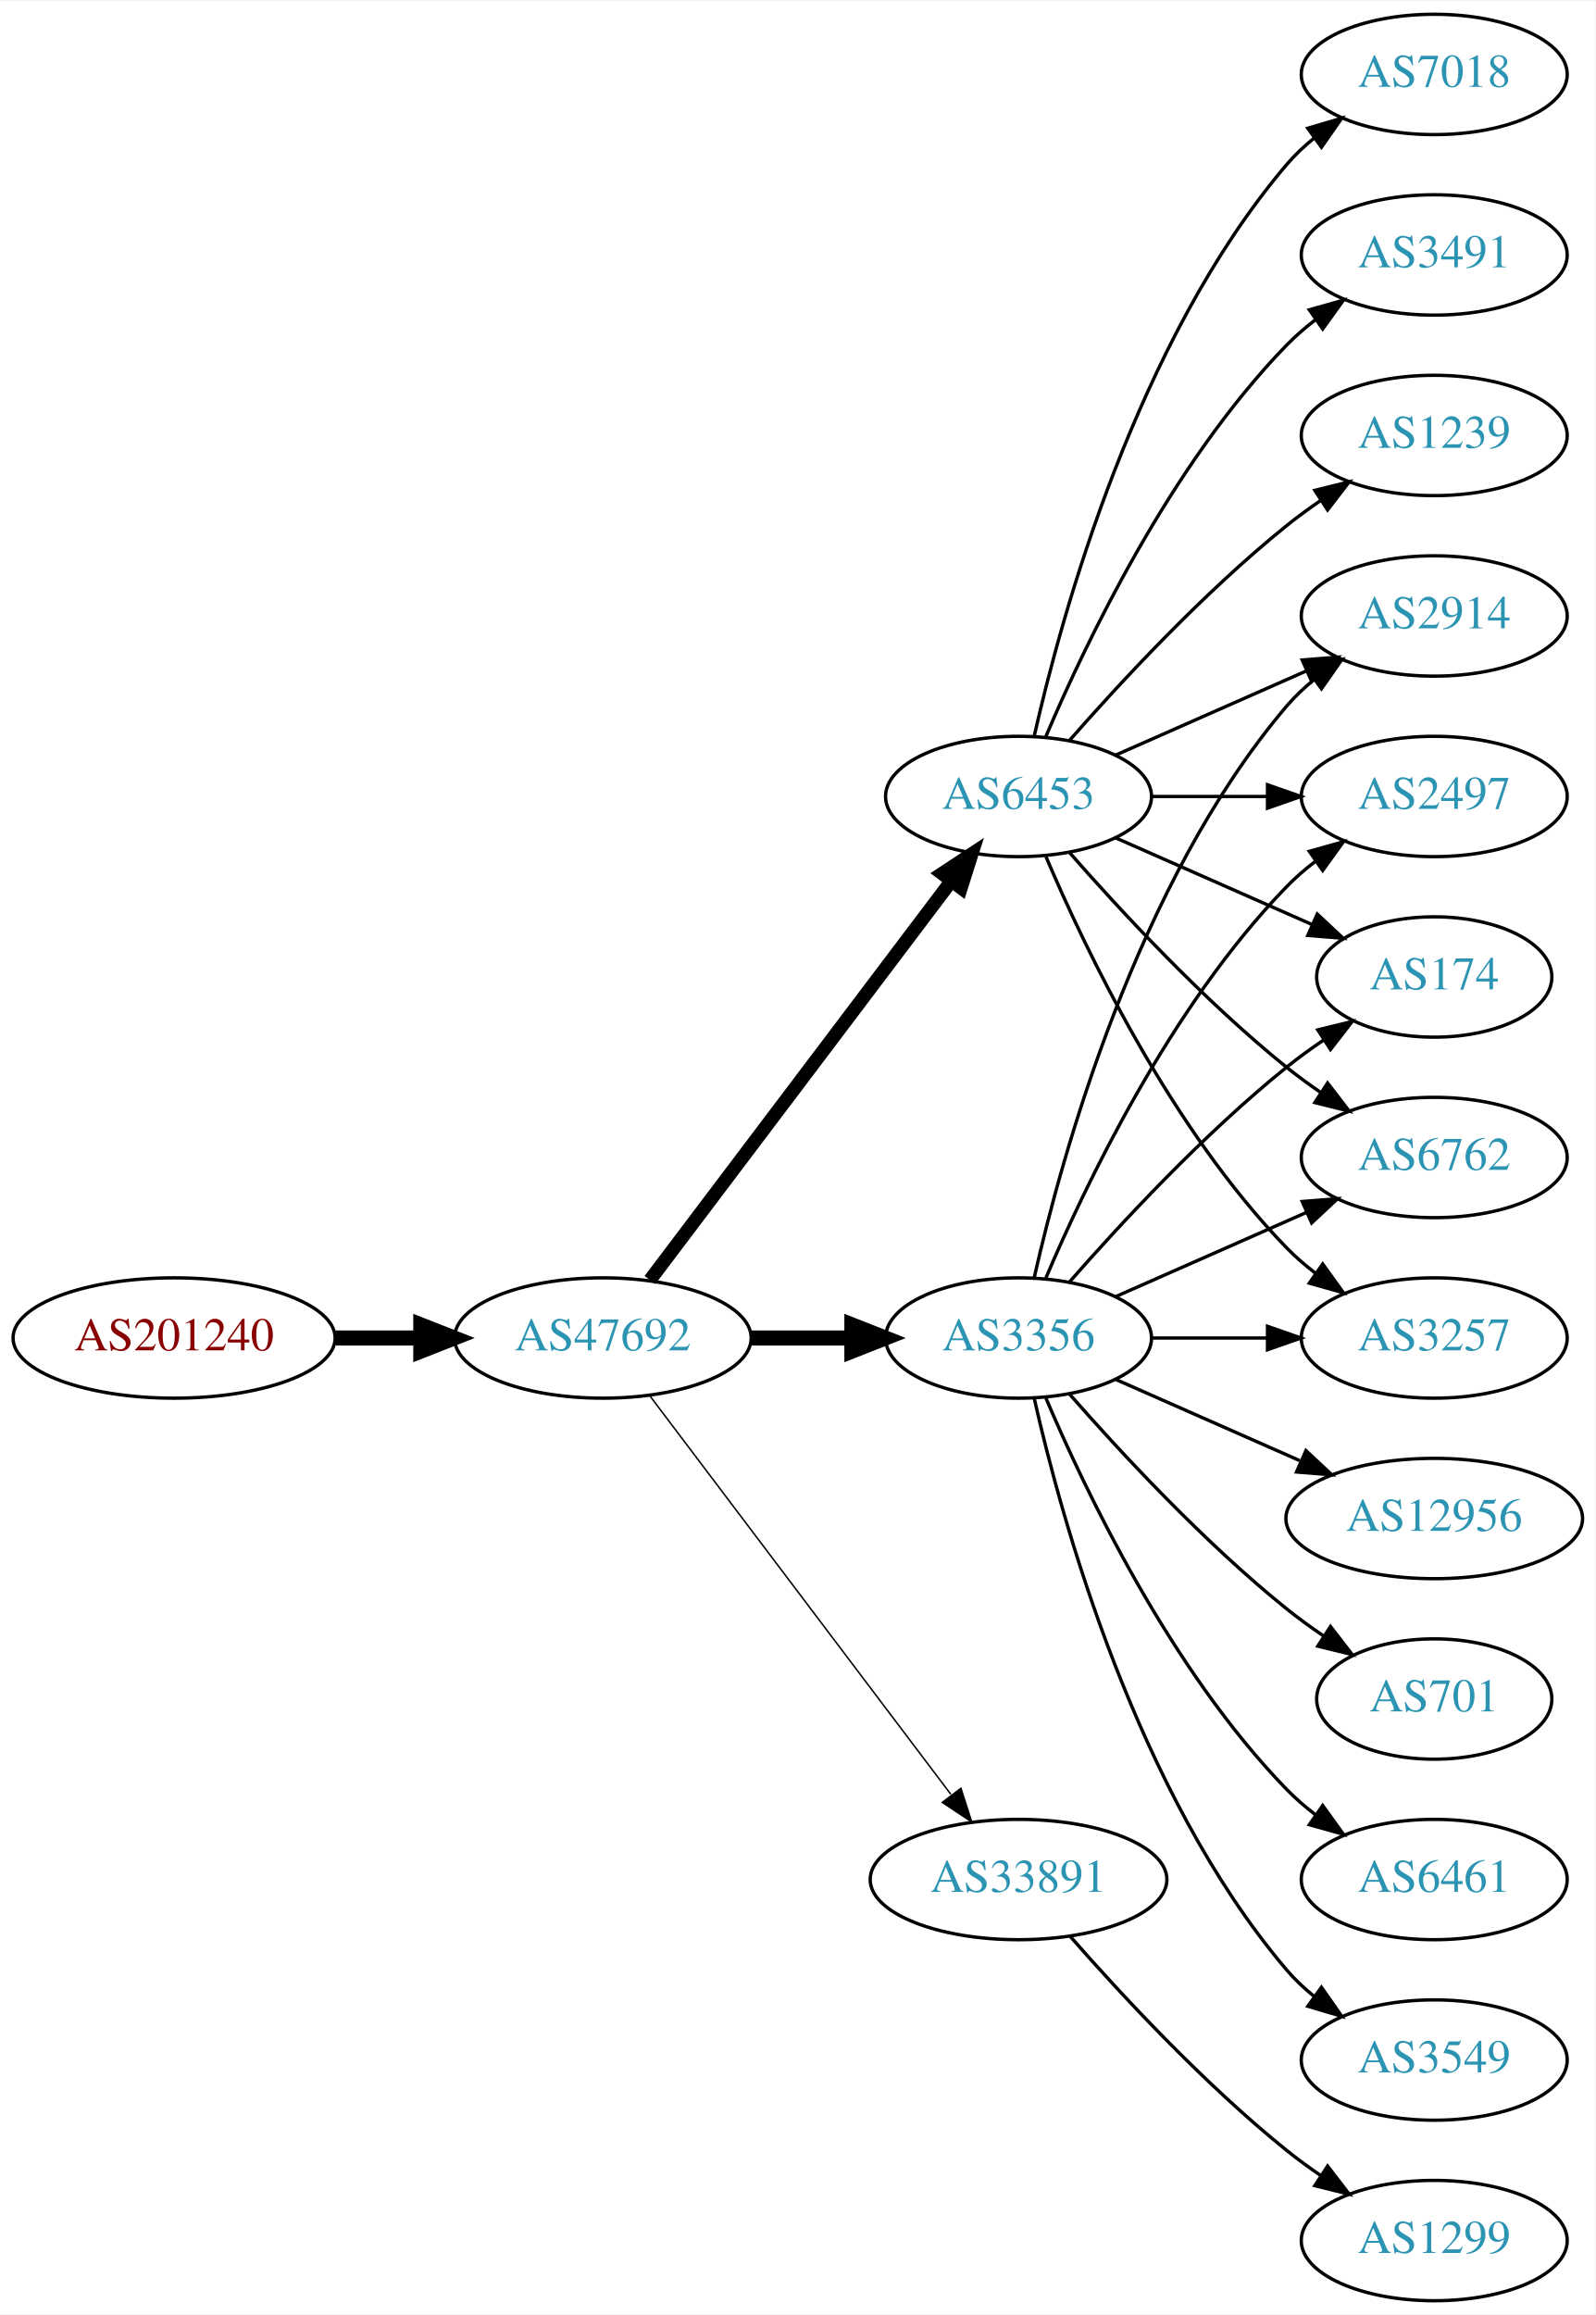
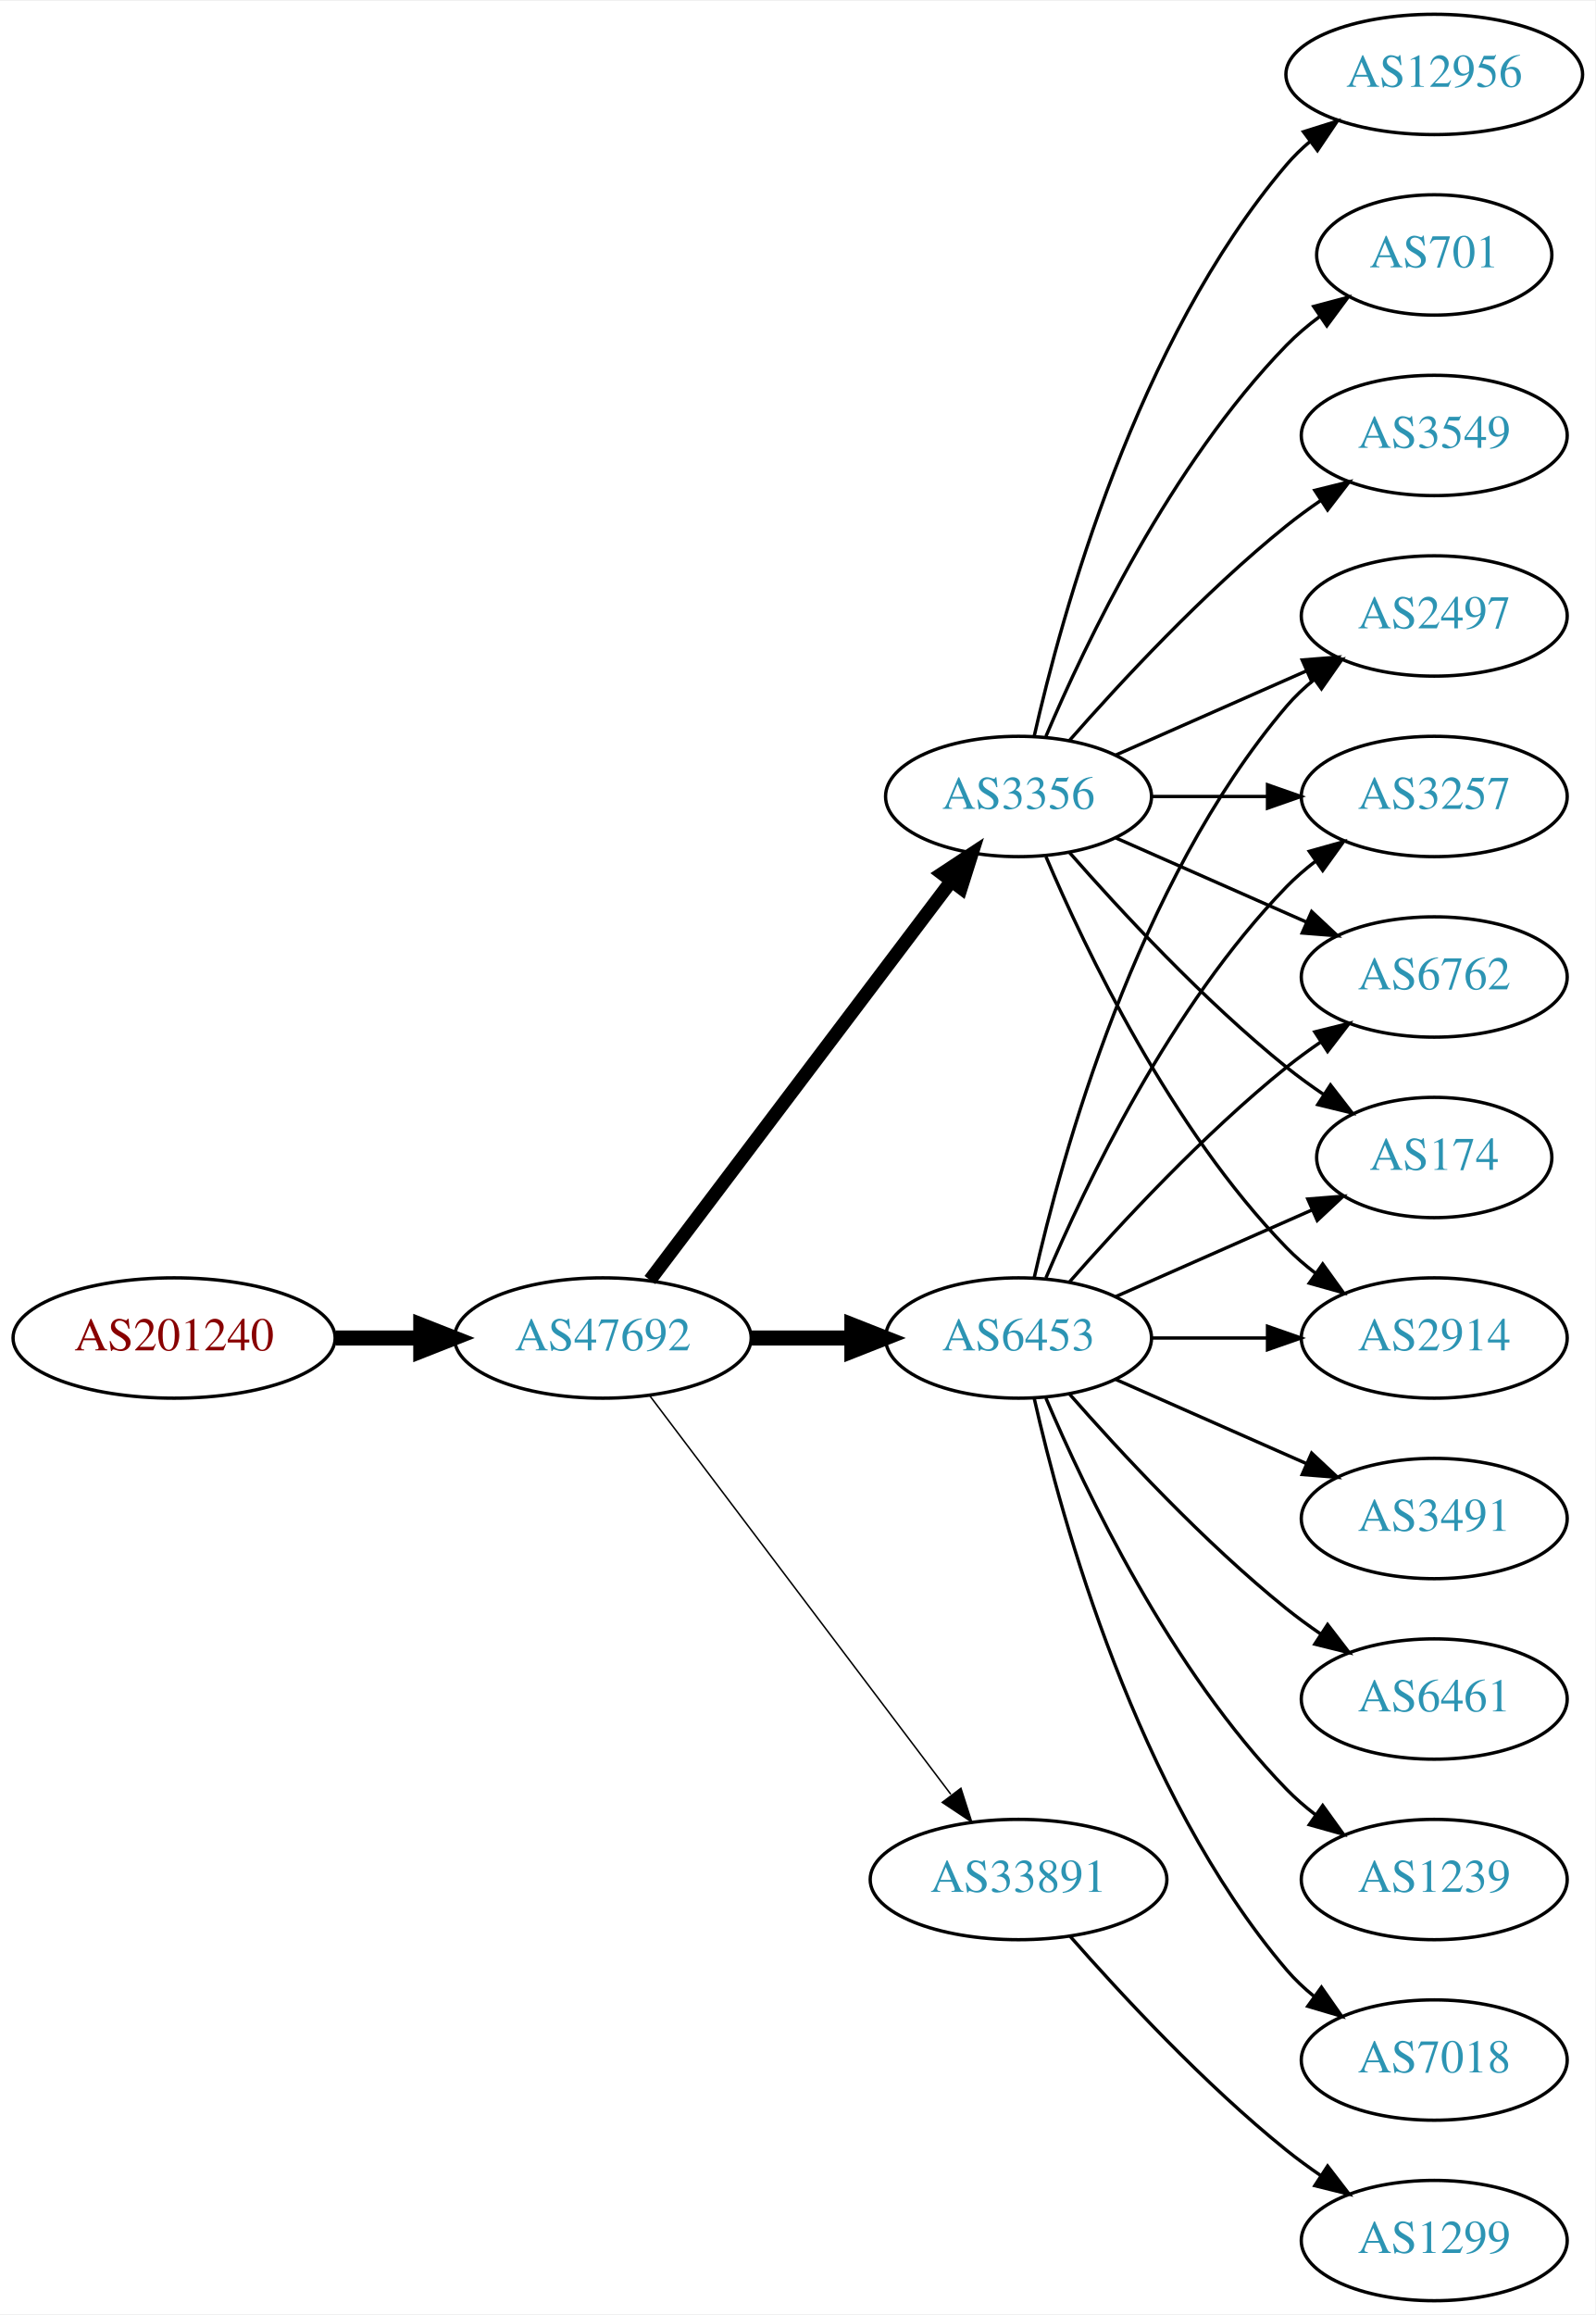
<svg xmlns="http://www.w3.org/2000/svg" xmlns:xlink="http://www.w3.org/1999/xlink" width="477pt" height="692pt" viewBox="0.00 0.00 477.37 692.00">
  <g id="graph0" class="graph" transform="scale(1 1) rotate(0) translate(4 688)">
    <polygon fill="white" stroke="none" points="-4,4 -4,-688 473.368,-688 473.368,4 -4,4" />
    <g id="node1" class="node">
      <g id="a_node1">
        <a xlink:href="/asn/201240" xlink:title="AS201240 ~ OpenIoT [AT]">
          <ellipse fill="#ffffff" stroke="black" cx="48.096" cy="-288" rx="48.192" ry="18" />
          <text text-anchor="middle" x="48.096" y="-284.3" font-family="Times,serif" font-size="14.00" fill="#880000">AS201240</text>
        </a>
      </g>
    </g>
    <g id="node2" class="node">
      <g id="a_node2">
        <a xlink:href="/asn/47692" xlink:title="AS47692 ~ Nessus GmbH [AT]">
          <ellipse fill="#ffffff" stroke="black" cx="176.388" cy="-288" rx="44.393" ry="18" />
          <text text-anchor="middle" x="176.388" y="-284.3" font-family="Times,serif" font-size="14.00" fill="#2c94b3">AS47692</text>
        </a>
      </g>
    </g>
    <g id="edge1" class="edge">
      <path fill="none" stroke="black" stroke-width="4.5" d="M96.481,-288C104.742,-288 113.386,-288 121.799,-288" />
      <polygon fill="black" stroke="black" stroke-width="4.5" points="121.904,-291.938 131.904,-288 121.904,-284.063 121.904,-291.938" />
    </g>
    <g id="node3" class="node">
      <g id="a_node3">
-         <a xlink:href="/asn/3356" xlink:title="AS3356 ~ Level 3 Parent, LLC [US]">
+         <a xlink:href="/asn/6453" xlink:title="AS6453 ~ TATA COMMUNICATIONS (AMERICA) INC [US]">
          <ellipse fill="#ffffff" stroke="black" cx="300.78" cy="-288" rx="39.794" ry="18" />
-           <text text-anchor="middle" x="300.78" y="-284.3" font-family="Times,serif" font-size="14.00" fill="#2c94b3">AS3356</text>
+           <text text-anchor="middle" x="300.78" y="-284.3" font-family="Times,serif" font-size="14.00" fill="#2c94b3">AS6453</text>
        </a>
      </g>
    </g>
    <g id="edge2" class="edge">
      <path fill="none" stroke="black" stroke-width="4.5" d="M220.883,-288C230.572,-288 240.909,-288 250.802,-288" />
      <polygon fill="black" stroke="black" stroke-width="4.5" points="250.904,-291.938 260.904,-288 250.904,-284.063 250.904,-291.938" />
    </g>
    <g id="node4" class="node">
      <g id="a_node4">
-         <a xlink:href="/asn/6453" xlink:title="AS6453 ~ TATA COMMUNICATIONS (AMERICA) INC [US]">
+         <a xlink:href="/asn/3356" xlink:title="AS3356 ~ Level 3 Parent, LLC [US]">
          <ellipse fill="#ffffff" stroke="black" cx="300.78" cy="-450" rx="39.794" ry="18" />
-           <text text-anchor="middle" x="300.78" y="-446.3" font-family="Times,serif" font-size="14.00" fill="#2c94b3">AS6453</text>
+           <text text-anchor="middle" x="300.78" y="-446.3" font-family="Times,serif" font-size="14.00" fill="#2c94b3">AS3356</text>
        </a>
      </g>
    </g>
    <g id="edge3" class="edge">
      <path fill="none" stroke="black" stroke-width="4.05" d="M190.486,-305.337C212.11,-333.96 255.381,-391.233 280.504,-424.486" />
      <polygon fill="black" stroke="black" stroke-width="4.05" points="277.92,-426.945 286.776,-432.788 283.575,-422.673 277.92,-426.945" />
    </g>
    <g id="node5" class="node">
      <g id="a_node5">
        <a xlink:href="/asn/33891" xlink:title="AS33891 ~ CORE-BACKBONE GMBH GLOBAL NETWORK [DE]">
          <ellipse fill="#ffffff" stroke="black" cx="300.78" cy="-126" rx="44.393" ry="18" />
          <text text-anchor="middle" x="300.78" y="-122.3" font-family="Times,serif" font-size="14.00" fill="#2c94b3">AS33891</text>
        </a>
      </g>
    </g>
    <g id="edge4" class="edge">
      <path fill="none" stroke="black" stroke-width="0.45" d="M190.486,-270.663C212.11,-242.04 255.381,-184.767 280.504,-151.514" />
      <polygon fill="black" stroke="black" stroke-width="0.45" points="283.54,-153.301 286.776,-143.212 277.955,-149.081 283.54,-153.301" />
    </g>
    <g id="node6" class="node">
      <g id="a_node6">
-         <a xlink:href="/asn/2914" xlink:title="AS2914 ~ NTT America, Inc. [US]">
+         <a xlink:href="/asn/2497" xlink:title="AS2497 ~ Internet Initiative Japan Inc. [JP]">
          <ellipse fill="#ffffff" stroke="black" cx="425.172" cy="-504" rx="39.794" ry="18" />
-           <text text-anchor="middle" x="425.172" y="-500.3" font-family="Times,serif" font-size="14.00" fill="#2c94b3">AS2914</text>
+           <text text-anchor="middle" x="425.172" y="-500.3" font-family="Times,serif" font-size="14.00" fill="#2c94b3">AS2497</text>
        </a>
      </g>
    </g>
    <g id="edge5" class="edge">
      <path fill="none" stroke="black" d="M305.474,-306.075C313.613,-342.148 336.046,-424.14 380.976,-477 383.41,-479.864 386.227,-482.521 389.231,-484.961" />
      <polygon fill="black" stroke="black" points="387.331,-487.905 397.492,-490.906 391.42,-482.224 387.331,-487.905" />
    </g>
    <g id="node7" class="node">
      <g id="a_node7">
-         <a xlink:href="/asn/3549" xlink:title="AS3549 ~ Level 3 Parent, LLC [US]">
+         <a xlink:href="/asn/7018" xlink:title="AS7018 ~ AT&amp;T Services, Inc. [US]">
          <ellipse fill="#ffffff" stroke="black" cx="425.172" cy="-72" rx="39.794" ry="18" />
-           <text text-anchor="middle" x="425.172" y="-68.3" font-family="Times,serif" font-size="14.00" fill="#2c94b3">AS3549</text>
+           <text text-anchor="middle" x="425.172" y="-68.3" font-family="Times,serif" font-size="14.00" fill="#2c94b3">AS7018</text>
        </a>
      </g>
    </g>
    <g id="edge6" class="edge">
      <path fill="none" stroke="black" d="M305.474,-269.925C313.613,-233.852 336.046,-151.86 380.976,-99 383.41,-96.136 386.227,-93.479 389.231,-91.039" />
      <polygon fill="black" stroke="black" points="391.42,-93.776 397.492,-85.094 387.331,-88.095 391.42,-93.776" />
    </g>
    <g id="node8" class="node">
      <g id="a_node8">
-         <a xlink:href="/asn/2497" xlink:title="AS2497 ~ Internet Initiative Japan Inc. [JP]">
+         <a xlink:href="/asn/3257" xlink:title="AS3257 ~ GTT [DE]">
          <ellipse fill="#ffffff" stroke="black" cx="425.172" cy="-450" rx="39.794" ry="18" />
-           <text text-anchor="middle" x="425.172" y="-446.3" font-family="Times,serif" font-size="14.00" fill="#2c94b3">AS2497</text>
+           <text text-anchor="middle" x="425.172" y="-446.3" font-family="Times,serif" font-size="14.00" fill="#2c94b3">AS3257</text>
        </a>
      </g>
    </g>
    <g id="edge7" class="edge">
      <path fill="none" stroke="black" d="M308.97,-305.975C320.737,-333.682 346.312,-387.348 380.976,-423 383.596,-425.695 386.537,-428.239 389.619,-430.608" />
      <polygon fill="black" stroke="black" points="387.786,-433.597 397.988,-436.455 391.795,-427.859 387.786,-433.597" />
    </g>
    <g id="node9" class="node">
      <g id="a_node9">
-         <a xlink:href="/asn/174" xlink:title="AS174 ~ Cogent Communications [US]">
-           <ellipse fill="#ffffff" stroke="black" cx="425.172" cy="-396" rx="35.194" ry="18" />
-           <text text-anchor="middle" x="425.172" y="-392.3" font-family="Times,serif" font-size="14.00" fill="#2c94b3">AS174</text>
+         <a xlink:href="/asn/3491" xlink:title="AS3491 ~ PCCW Global, Inc. [US]">
+           <ellipse fill="#ffffff" stroke="black" cx="425.172" cy="-234" rx="39.794" ry="18" />
+           <text text-anchor="middle" x="425.172" y="-230.3" font-family="Times,serif" font-size="14.00" fill="#2c94b3">AS3491</text>
        </a>
      </g>
    </g>
    <g id="edge8" class="edge">
-       <path fill="none" stroke="black" d="M315.932,-304.663C331.034,-321.894 356.155,-349.024 380.976,-369 384.481,-371.821 388.299,-374.587 392.167,-377.208" />
-       <polygon fill="black" stroke="black" points="390.317,-380.18 400.613,-382.682 394.124,-374.306 390.317,-380.18" />
+       <path fill="none" stroke="black" d="M329.859,-275.611C346.807,-268.134 368.604,-258.517 386.974,-250.412" />
+       <polygon fill="black" stroke="black" points="388.487,-253.57 396.223,-246.331 385.661,-247.166 388.487,-253.57" />
    </g>
    <g id="node10" class="node">
      <g id="a_node10">
-         <a xlink:href="/asn/12956" xlink:title="AS12956 ~ TELXIUS [ES]">
-           <ellipse fill="#ffffff" stroke="black" cx="425.172" cy="-234" rx="44.393" ry="18" />
-           <text text-anchor="middle" x="425.172" y="-230.3" font-family="Times,serif" font-size="14.00" fill="#2c94b3">AS12956</text>
+         <a xlink:href="/asn/6762" xlink:title="AS6762 ~ TELECOM ITALIA SPARKLE S.p.A. [IT]">
+           <ellipse fill="#ffffff" stroke="black" cx="425.172" cy="-396" rx="39.794" ry="18" />
+           <text text-anchor="middle" x="425.172" y="-392.3" font-family="Times,serif" font-size="14.00" fill="#2c94b3">AS6762</text>
        </a>
      </g>
    </g>
    <g id="edge9" class="edge">
-       <path fill="none" stroke="black" d="M329.859,-275.611C346.175,-268.413 366.986,-259.231 384.905,-251.325" />
-       <polygon fill="black" stroke="black" points="386.78,-254.323 394.516,-247.084 383.954,-247.919 386.78,-254.323" />
+       <path fill="none" stroke="black" d="M315.932,-304.663C331.034,-321.894 356.155,-349.024 380.976,-369 384.231,-371.62 387.756,-374.192 391.341,-376.646" />
+       <polygon fill="black" stroke="black" points="389.429,-379.577 399.714,-382.121 393.26,-373.719 389.429,-379.577" />
    </g>
    <g id="node11" class="node">
      <g id="a_node11">
-         <a xlink:href="/asn/701" xlink:title="AS701 ~ UUNET [US]">
-           <ellipse fill="#ffffff" stroke="black" cx="425.172" cy="-180" rx="35.194" ry="18" />
-           <text text-anchor="middle" x="425.172" y="-176.3" font-family="Times,serif" font-size="14.00" fill="#2c94b3">AS701</text>
+         <a xlink:href="/asn/174" xlink:title="AS174 ~ Cogent Communications [US]">
+           <ellipse fill="#ffffff" stroke="black" cx="425.172" cy="-342" rx="35.194" ry="18" />
+           <text text-anchor="middle" x="425.172" y="-338.3" font-family="Times,serif" font-size="14.00" fill="#2c94b3">AS174</text>
        </a>
      </g>
    </g>
    <g id="edge10" class="edge">
-       <path fill="none" stroke="black" d="M315.932,-271.337C331.034,-254.106 356.155,-226.976 380.976,-207 384.481,-204.179 388.299,-201.413 392.167,-198.792" />
-       <polygon fill="black" stroke="black" points="394.124,-201.694 400.613,-193.318 390.317,-195.82 394.124,-201.694" />
+       <path fill="none" stroke="black" d="M329.859,-300.389C347.288,-308.078 369.845,-318.031 388.528,-326.274" />
+       <polygon fill="black" stroke="black" points="387.336,-329.573 397.898,-330.408 390.162,-323.169 387.336,-329.573" />
    </g>
    <g id="node12" class="node">
      <g id="a_node12">
-         <a xlink:href="/asn/6762" xlink:title="AS6762 ~ TELECOM ITALIA SPARKLE S.p.A. [IT]">
-           <ellipse fill="#ffffff" stroke="black" cx="425.172" cy="-342" rx="39.794" ry="18" />
-           <text text-anchor="middle" x="425.172" y="-338.3" font-family="Times,serif" font-size="14.00" fill="#2c94b3">AS6762</text>
+         <a xlink:href="/asn/2914" xlink:title="AS2914 ~ NTT America, Inc. [US]">
+           <ellipse fill="#ffffff" stroke="black" cx="425.172" cy="-288" rx="39.794" ry="18" />
+           <text text-anchor="middle" x="425.172" y="-284.3" font-family="Times,serif" font-size="14.00" fill="#2c94b3">AS2914</text>
        </a>
      </g>
    </g>
    <g id="edge11" class="edge">
-       <path fill="none" stroke="black" d="M329.859,-300.389C346.807,-307.866 368.604,-317.483 386.974,-325.588" />
-       <polygon fill="black" stroke="black" points="385.661,-328.834 396.223,-329.669 388.487,-322.43 385.661,-328.834" />
+       <path fill="none" stroke="black" d="M340.505,-288C351.444,-288 363.494,-288 374.961,-288" />
+       <polygon fill="black" stroke="black" points="375.278,-291.5 385.278,-288 375.278,-284.5 375.278,-291.5" />
    </g>
    <g id="node13" class="node">
      <g id="a_node13">
-         <a xlink:href="/asn/3257" xlink:title="AS3257 ~ GTT [DE]">
-           <ellipse fill="#ffffff" stroke="black" cx="425.172" cy="-288" rx="39.794" ry="18" />
-           <text text-anchor="middle" x="425.172" y="-284.3" font-family="Times,serif" font-size="14.00" fill="#2c94b3">AS3257</text>
+         <a xlink:href="/asn/6461" xlink:title="AS6461 ~ Zayo Bandwidth [US]">
+           <ellipse fill="#ffffff" stroke="black" cx="425.172" cy="-180" rx="39.794" ry="18" />
+           <text text-anchor="middle" x="425.172" y="-176.3" font-family="Times,serif" font-size="14.00" fill="#2c94b3">AS6461</text>
        </a>
      </g>
    </g>
    <g id="edge12" class="edge">
-       <path fill="none" stroke="black" d="M340.505,-288C351.444,-288 363.494,-288 374.961,-288" />
-       <polygon fill="black" stroke="black" points="375.278,-291.5 385.278,-288 375.278,-284.5 375.278,-291.5" />
+       <path fill="none" stroke="black" d="M315.932,-271.337C331.034,-254.106 356.155,-226.976 380.976,-207 384.231,-204.38 387.756,-201.808 391.341,-199.354" />
+       <polygon fill="black" stroke="black" points="393.26,-202.281 399.714,-193.879 389.429,-196.423 393.26,-202.281" />
    </g>
    <g id="node14" class="node">
      <g id="a_node14">
-         <a xlink:href="/asn/6461" xlink:title="AS6461 ~ Zayo Bandwidth [US]">
+         <a xlink:href="/asn/1239" xlink:title="AS1239 ~ Sprint [US]">
          <ellipse fill="#ffffff" stroke="black" cx="425.172" cy="-126" rx="39.794" ry="18" />
-           <text text-anchor="middle" x="425.172" y="-122.3" font-family="Times,serif" font-size="14.00" fill="#2c94b3">AS6461</text>
+           <text text-anchor="middle" x="425.172" y="-122.3" font-family="Times,serif" font-size="14.00" fill="#2c94b3">AS1239</text>
        </a>
      </g>
    </g>
    <g id="edge13" class="edge">
      <path fill="none" stroke="black" d="M308.97,-270.025C320.737,-242.318 346.312,-188.652 380.976,-153 383.596,-150.305 386.537,-147.761 389.619,-145.392" />
      <polygon fill="black" stroke="black" points="391.795,-148.141 397.988,-139.545 387.786,-142.403 391.795,-148.141" />
    </g>
-     <g id="edge20" class="edge">
+     <g id="edge19" class="edge">
      <path fill="none" stroke="black" d="M329.859,-462.389C346.807,-469.866 368.604,-479.483 386.974,-487.588" />
      <polygon fill="black" stroke="black" points="385.661,-490.834 396.223,-491.669 388.487,-484.43 385.661,-490.834" />
    </g>
-     <g id="edge17" class="edge">
+     <g id="edge16" class="edge">
      <path fill="none" stroke="black" d="M340.505,-450C351.444,-450 363.494,-450 374.961,-450" />
      <polygon fill="black" stroke="black" points="375.278,-453.5 385.278,-450 375.278,-446.5 375.278,-453.5" />
    </g>
+     <g id="edge20" class="edge">
+       <path fill="none" stroke="black" d="M329.859,-437.611C346.807,-430.134 368.604,-420.517 386.974,-412.412" />
+       <polygon fill="black" stroke="black" points="388.487,-415.57 396.223,-408.331 385.661,-409.166 388.487,-415.57" />
+     </g>
+     <g id="edge21" class="edge">
+       <path fill="none" stroke="black" d="M315.932,-433.337C331.034,-416.106 356.155,-388.976 380.976,-369 384.481,-366.179 388.299,-363.413 392.167,-360.792" />
+       <polygon fill="black" stroke="black" points="394.124,-363.694 400.613,-355.318 390.317,-357.82 394.124,-363.694" />
+     </g>
    <g id="edge14" class="edge">
-       <path fill="none" stroke="black" d="M329.859,-437.611C347.288,-429.922 369.845,-419.969 388.528,-411.726" />
-       <polygon fill="black" stroke="black" points="390.162,-414.831 397.898,-407.592 387.336,-408.427 390.162,-414.831" />
-     </g>
-     <g id="edge18" class="edge">
-       <path fill="none" stroke="black" d="M315.932,-433.337C331.034,-416.106 356.155,-388.976 380.976,-369 384.231,-366.38 387.756,-363.808 391.341,-361.354" />
-       <polygon fill="black" stroke="black" points="393.26,-364.281 399.714,-355.879 389.429,-358.423 393.26,-364.281" />
-     </g>
-     <g id="edge15" class="edge">
      <path fill="none" stroke="black" d="M308.97,-432.025C320.737,-404.318 346.312,-350.652 380.976,-315 383.596,-312.305 386.537,-309.761 389.619,-307.392" />
      <polygon fill="black" stroke="black" points="391.795,-310.141 397.988,-301.545 387.786,-304.403 391.795,-310.141" />
    </g>
    <g id="node15" class="node">
      <g id="a_node15">
-         <a xlink:href="/asn/7018" xlink:title="AS7018 ~ AT&amp;T Services, Inc. [US]">
-           <ellipse fill="#ffffff" stroke="black" cx="425.172" cy="-666" rx="39.794" ry="18" />
-           <text text-anchor="middle" x="425.172" y="-662.3" font-family="Times,serif" font-size="14.00" fill="#2c94b3">AS7018</text>
-         </a>
-       </g>
-     </g>
-     <g id="edge16" class="edge">
-       <path fill="none" stroke="black" d="M305.474,-468.075C313.613,-504.148 336.046,-586.14 380.976,-639 383.41,-641.864 386.227,-644.521 389.231,-646.961" />
-       <polygon fill="black" stroke="black" points="387.331,-649.905 397.492,-652.906 391.42,-644.224 387.331,-649.905" />
+         <a xlink:href="/asn/12956" xlink:title="AS12956 ~ TELXIUS [ES]">
+           <ellipse fill="#ffffff" stroke="black" cx="425.172" cy="-666" rx="44.393" ry="18" />
+           <text text-anchor="middle" x="425.172" y="-662.3" font-family="Times,serif" font-size="14.00" fill="#2c94b3">AS12956</text>
+         </a>
+       </g>
+     </g>
+     <g id="edge15" class="edge">
+       <path fill="none" stroke="black" d="M305.474,-468.075C313.613,-504.148 336.046,-586.14 380.976,-639 383.095,-641.493 385.504,-643.83 388.075,-646.003" />
+       <polygon fill="black" stroke="black" points="386.036,-648.849 396.144,-652.025 390.223,-643.239 386.036,-648.849" />
    </g>
    <g id="node16" class="node">
      <g id="a_node16">
-         <a xlink:href="/asn/3491" xlink:title="AS3491 ~ PCCW Global, Inc. [US]">
-           <ellipse fill="#ffffff" stroke="black" cx="425.172" cy="-612" rx="39.794" ry="18" />
-           <text text-anchor="middle" x="425.172" y="-608.3" font-family="Times,serif" font-size="14.00" fill="#2c94b3">AS3491</text>
-         </a>
-       </g>
-     </g>
-     <g id="edge19" class="edge">
-       <path fill="none" stroke="black" d="M308.97,-467.975C320.737,-495.682 346.312,-549.348 380.976,-585 383.596,-587.695 386.537,-590.239 389.619,-592.608" />
-       <polygon fill="black" stroke="black" points="387.786,-595.597 397.988,-598.455 391.795,-589.859 387.786,-595.597" />
+         <a xlink:href="/asn/701" xlink:title="AS701 ~ UUNET [US]">
+           <ellipse fill="#ffffff" stroke="black" cx="425.172" cy="-612" rx="35.194" ry="18" />
+           <text text-anchor="middle" x="425.172" y="-608.3" font-family="Times,serif" font-size="14.00" fill="#2c94b3">AS701</text>
+         </a>
+       </g>
+     </g>
+     <g id="edge17" class="edge">
+       <path fill="none" stroke="black" d="M308.97,-467.975C320.737,-495.682 346.312,-549.348 380.976,-585 383.958,-588.067 387.356,-590.94 390.905,-593.581" />
+       <polygon fill="black" stroke="black" points="389.1,-596.586 399.339,-599.308 393.032,-590.795 389.1,-596.586" />
    </g>
    <g id="node17" class="node">
      <g id="a_node17">
-         <a xlink:href="/asn/1239" xlink:title="AS1239 ~ Sprint [US]">
+         <a xlink:href="/asn/3549" xlink:title="AS3549 ~ Level 3 Parent, LLC [US]">
          <ellipse fill="#ffffff" stroke="black" cx="425.172" cy="-558" rx="39.794" ry="18" />
-           <text text-anchor="middle" x="425.172" y="-554.3" font-family="Times,serif" font-size="14.00" fill="#2c94b3">AS1239</text>
-         </a>
-       </g>
-     </g>
-     <g id="edge21" class="edge">
+           <text text-anchor="middle" x="425.172" y="-554.3" font-family="Times,serif" font-size="14.00" fill="#2c94b3">AS3549</text>
+         </a>
+       </g>
+     </g>
+     <g id="edge18" class="edge">
      <path fill="none" stroke="black" d="M315.932,-466.663C331.034,-483.894 356.155,-511.024 380.976,-531 384.231,-533.62 387.756,-536.192 391.341,-538.646" />
      <polygon fill="black" stroke="black" points="389.429,-541.577 399.714,-544.121 393.26,-535.719 389.429,-541.577" />
    </g>
    <g id="node18" class="node">
      <g id="a_node18">
        <a xlink:href="/asn/1299" xlink:title="AS1299 ~ Telia Carrier [EU]">
          <ellipse fill="#ffffff" stroke="black" cx="425.172" cy="-18" rx="39.794" ry="18" />
          <text text-anchor="middle" x="425.172" y="-14.3" font-family="Times,serif" font-size="14.00" fill="#2c94b3">AS1299</text>
        </a>
      </g>
    </g>
    <g id="edge22" class="edge">
      <path fill="none" stroke="black" d="M316.213,-109.017C331.344,-91.772 356.308,-64.852 380.976,-45 384.231,-42.38 387.756,-39.808 391.341,-37.354" />
      <polygon fill="black" stroke="black" points="393.26,-40.281 399.714,-31.879 389.429,-34.423 393.26,-40.281" />
    </g>
  </g>
</svg>
